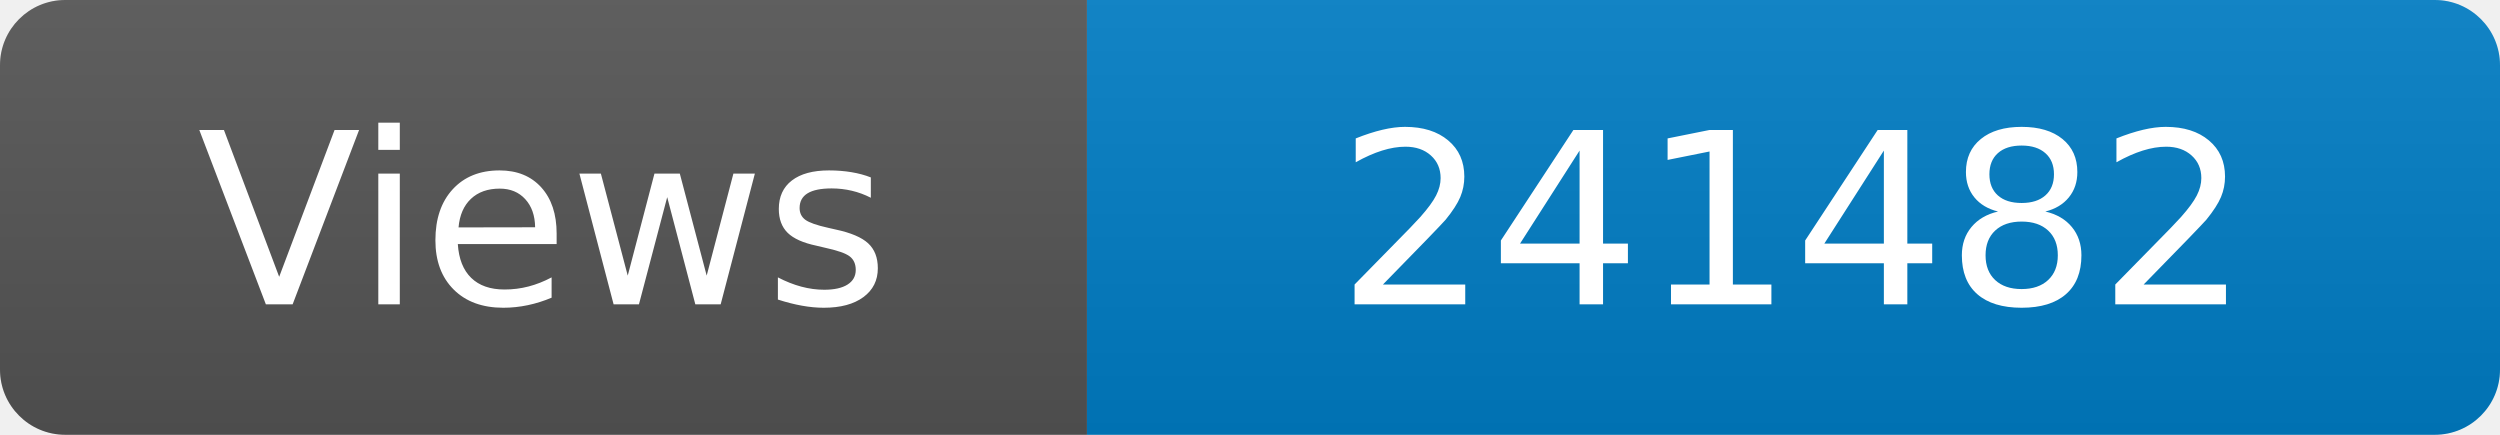
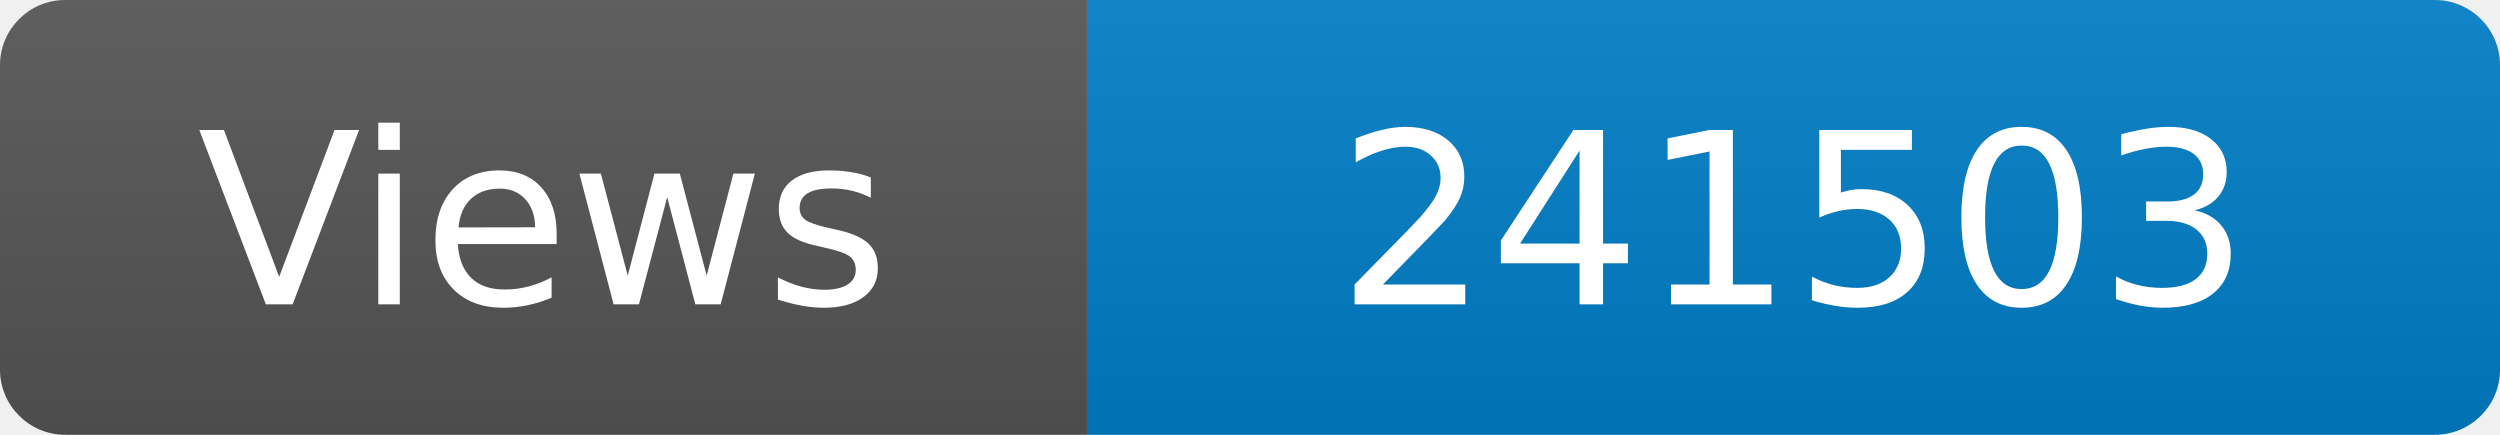
<svg xmlns="http://www.w3.org/2000/svg" width="115" height="20" role="img" aria-label="Maintained?: yes">
  <linearGradient id="s" x2="0" y2="100%">
    <stop offset="0" stop-color="#bbb" stop-opacity=".1" />
    <stop offset="1" stop-opacity=".1" />
  </linearGradient>
  <clipPath id="r">
    <rect width="115" height="20" rx="3" fill="#fff" />
  </clipPath>
  <g clip-path="url(#r)">
    <rect width="50" height="20" fill="#555" />
    <rect x="50" width="160" height="20" fill="#007ec6" />
    <rect width="115" height="20" fill="url(#s)" />
  </g>
  <g fill="#fff" text-anchor="middle" font-family="Verdana,Geneva,DejaVu Sans,sans-serif" font-size="110">
    <text x="250" y="140" transform="scale(.1)" fill="#fff">Views</text>
-     <text x="825" y="140" transform="scale(.1)" fill="#fff">241482</text>
+     <text x="825" y="140" transform="scale(.1)" fill="#fff">241503</text>
  </g>
</svg>
